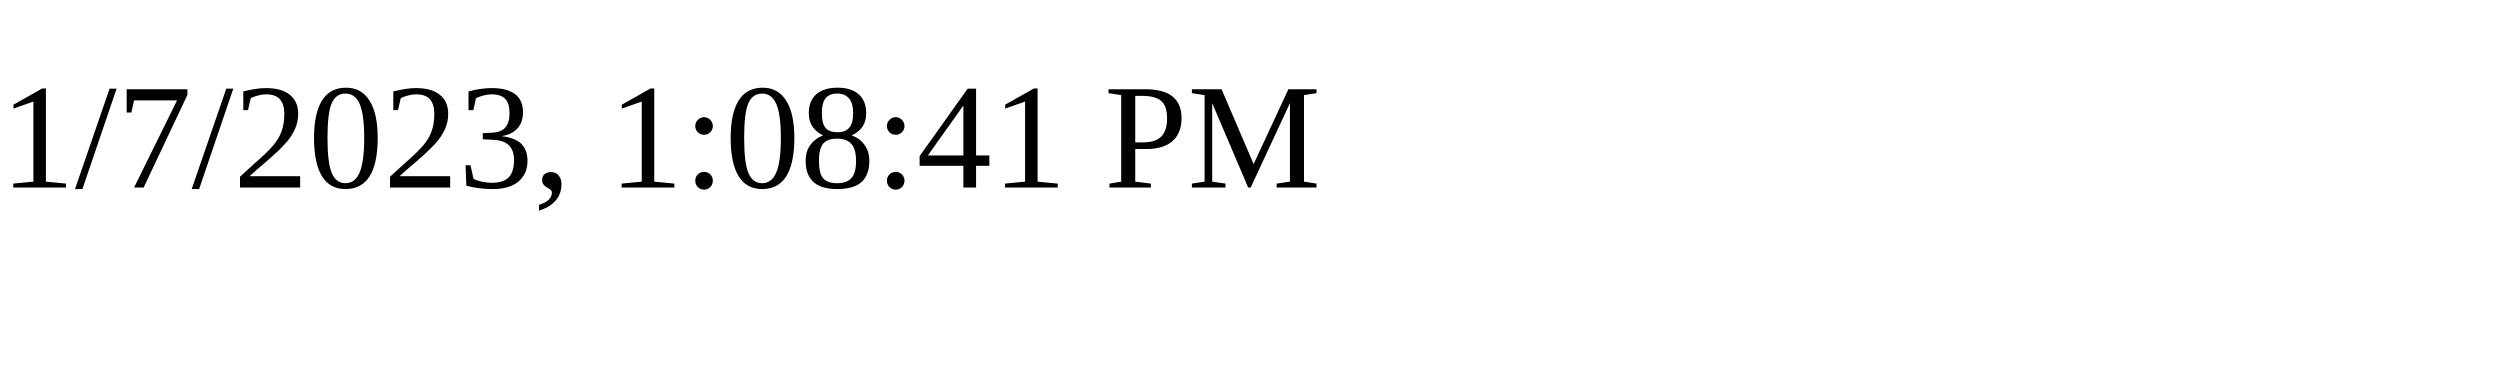
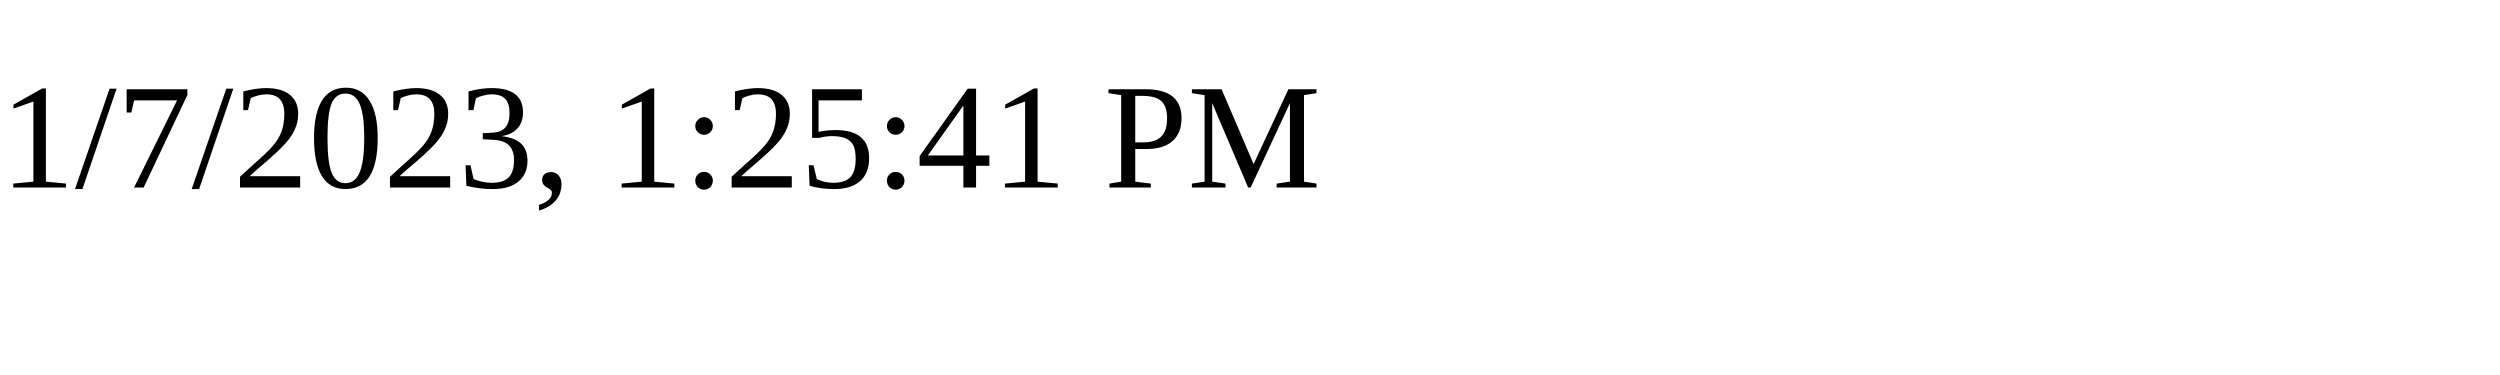
<svg xmlns="http://www.w3.org/2000/svg" height="30" width="200">
-   <text x="0" y="15">1/7/2023, 1:08:41 PM</text>
+   <text x="0" y="15">1/7/2023, 1:25:41 PM</text>
</svg>
